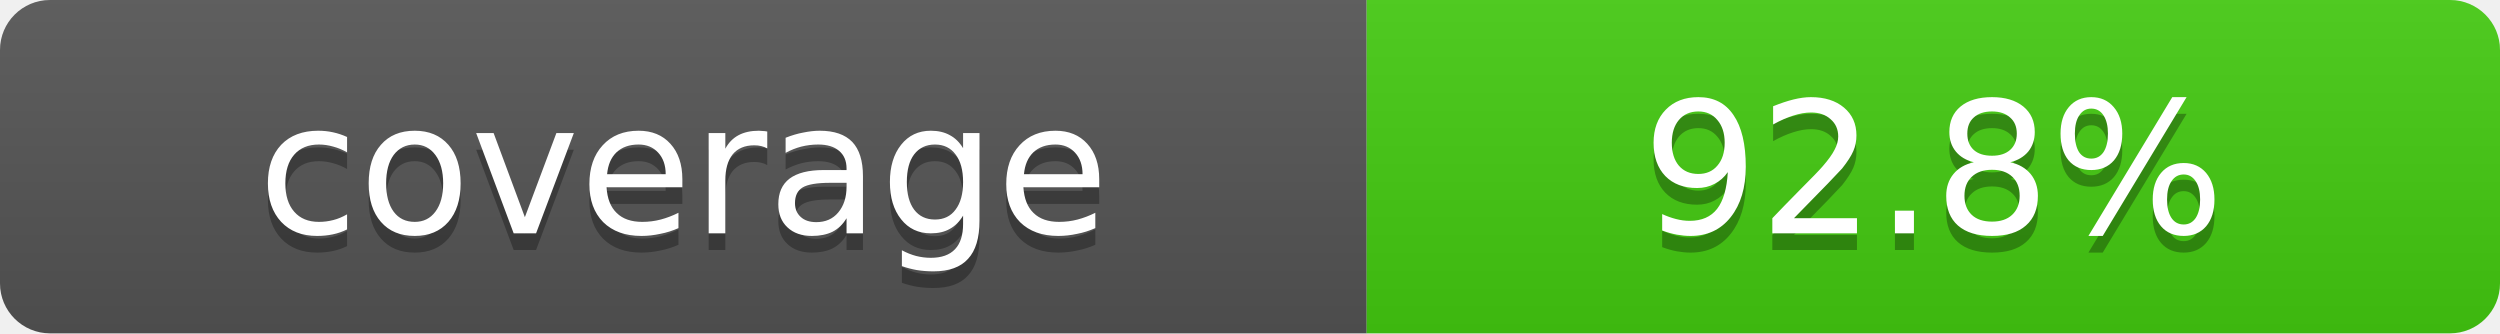
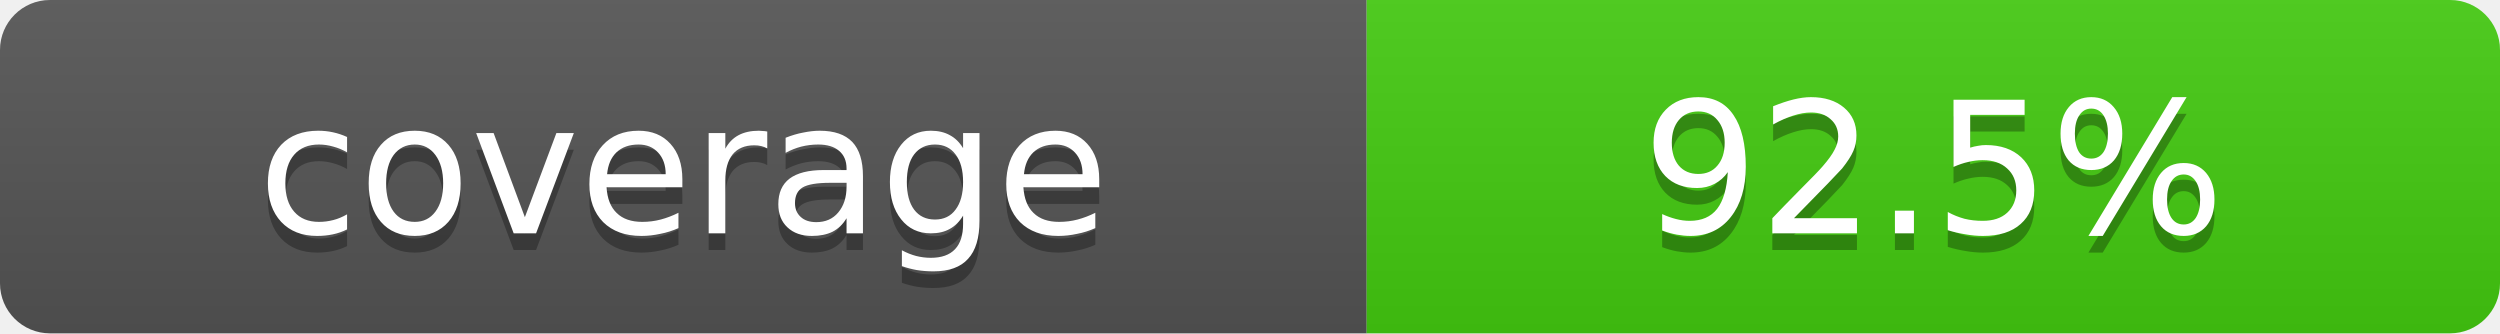
- <svg xmlns="http://www.w3.org/2000/svg" width="150" height="20" role="img" aria-label="coverage: 92.8%">
+ <svg xmlns="http://www.w3.org/2000/svg" width="150" height="20" role="img" aria-label="coverage: 92.5%">
  <linearGradient id="s" x2="0" y2="100%">
    <stop offset="0" stop-color="#bbb" stop-opacity=".1" />
    <stop offset="1" stop-opacity=".1" />
  </linearGradient>
  <clipPath id="r">
    <rect width="150" height="20" rx="3" fill="#fff" />
  </clipPath>
  <g clip-path="url(#r)">
    <rect width="82" height="20" fill="#555" />
    <rect x="82" width="68" height="20" fill="#4c1" />
    <rect width="150" height="20" fill="url(#s)" />
  </g>
  <g fill="#fff" text-anchor="middle" font-family="Verdana,Geneva,DejaVu Sans,sans-serif" font-size="11">
    <text x="41" y="15" fill="#010101" fill-opacity=".3">coverage</text>
    <text x="41" y="14">coverage</text>
-     <text x="116" y="15" fill="#010101" fill-opacity=".3">92.8%</text>
-     <text x="116" y="14">92.8%</text>
+     <text x="116" y="15" fill="#010101" fill-opacity=".3">92.5%</text>
+     <text x="116" y="14">92.5%</text>
  </g>
</svg>
